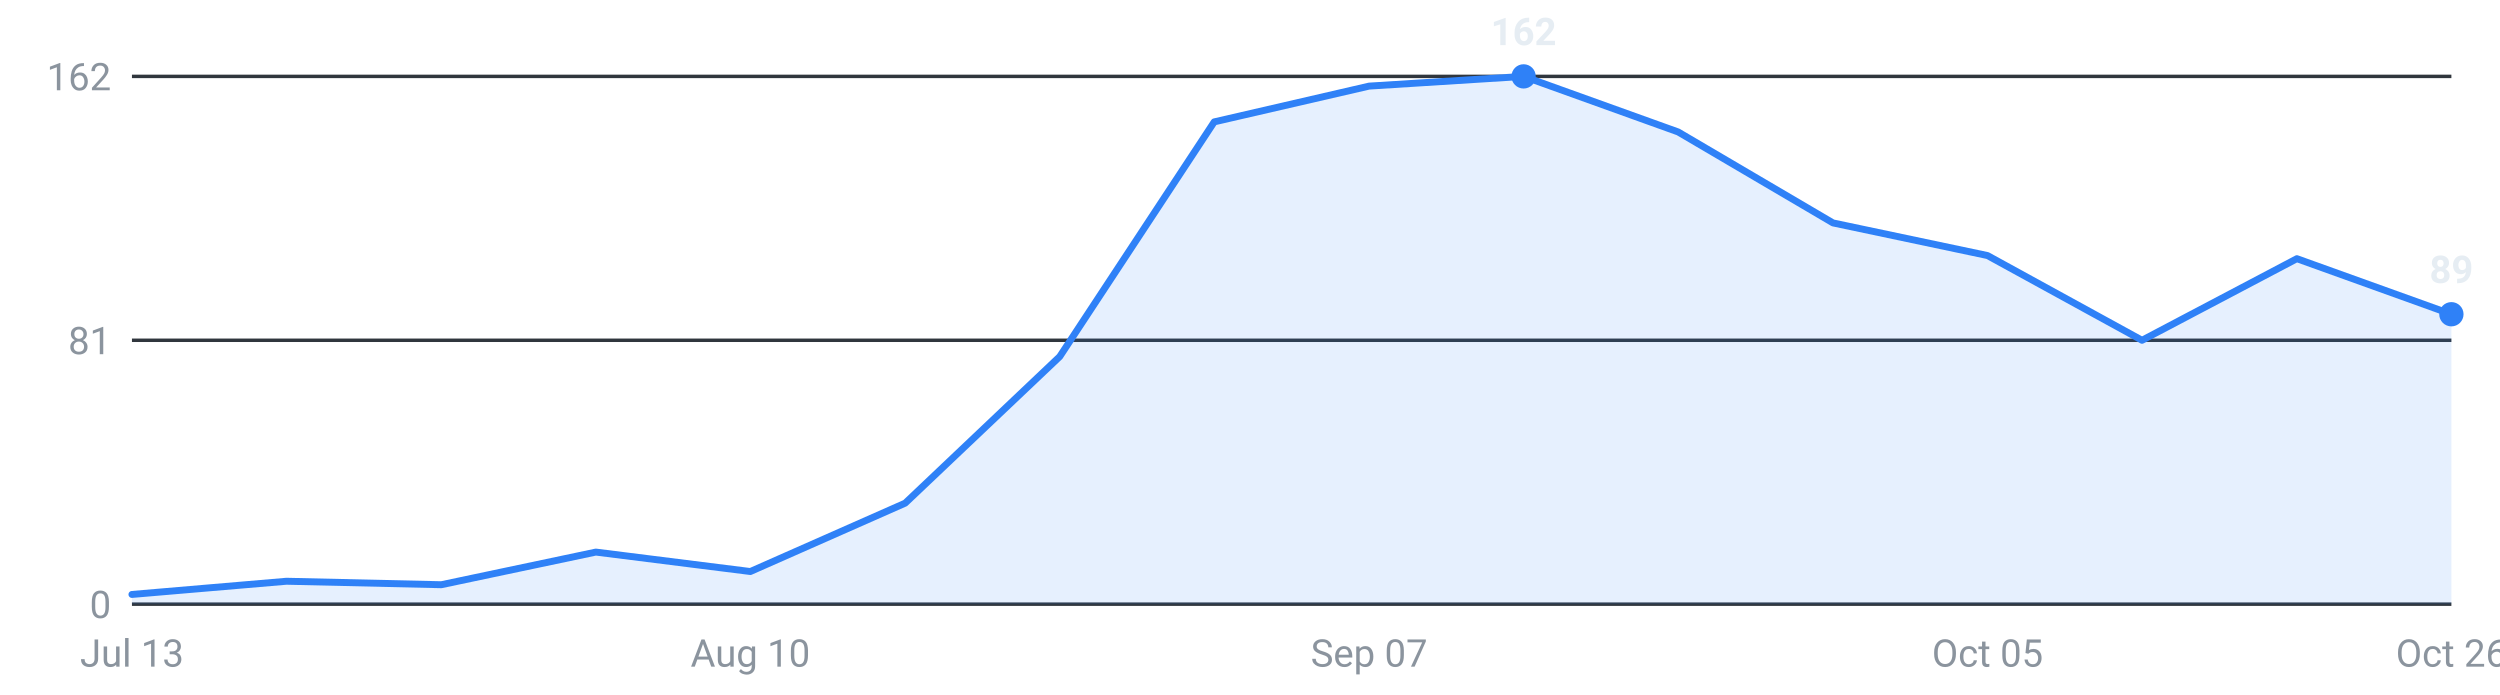
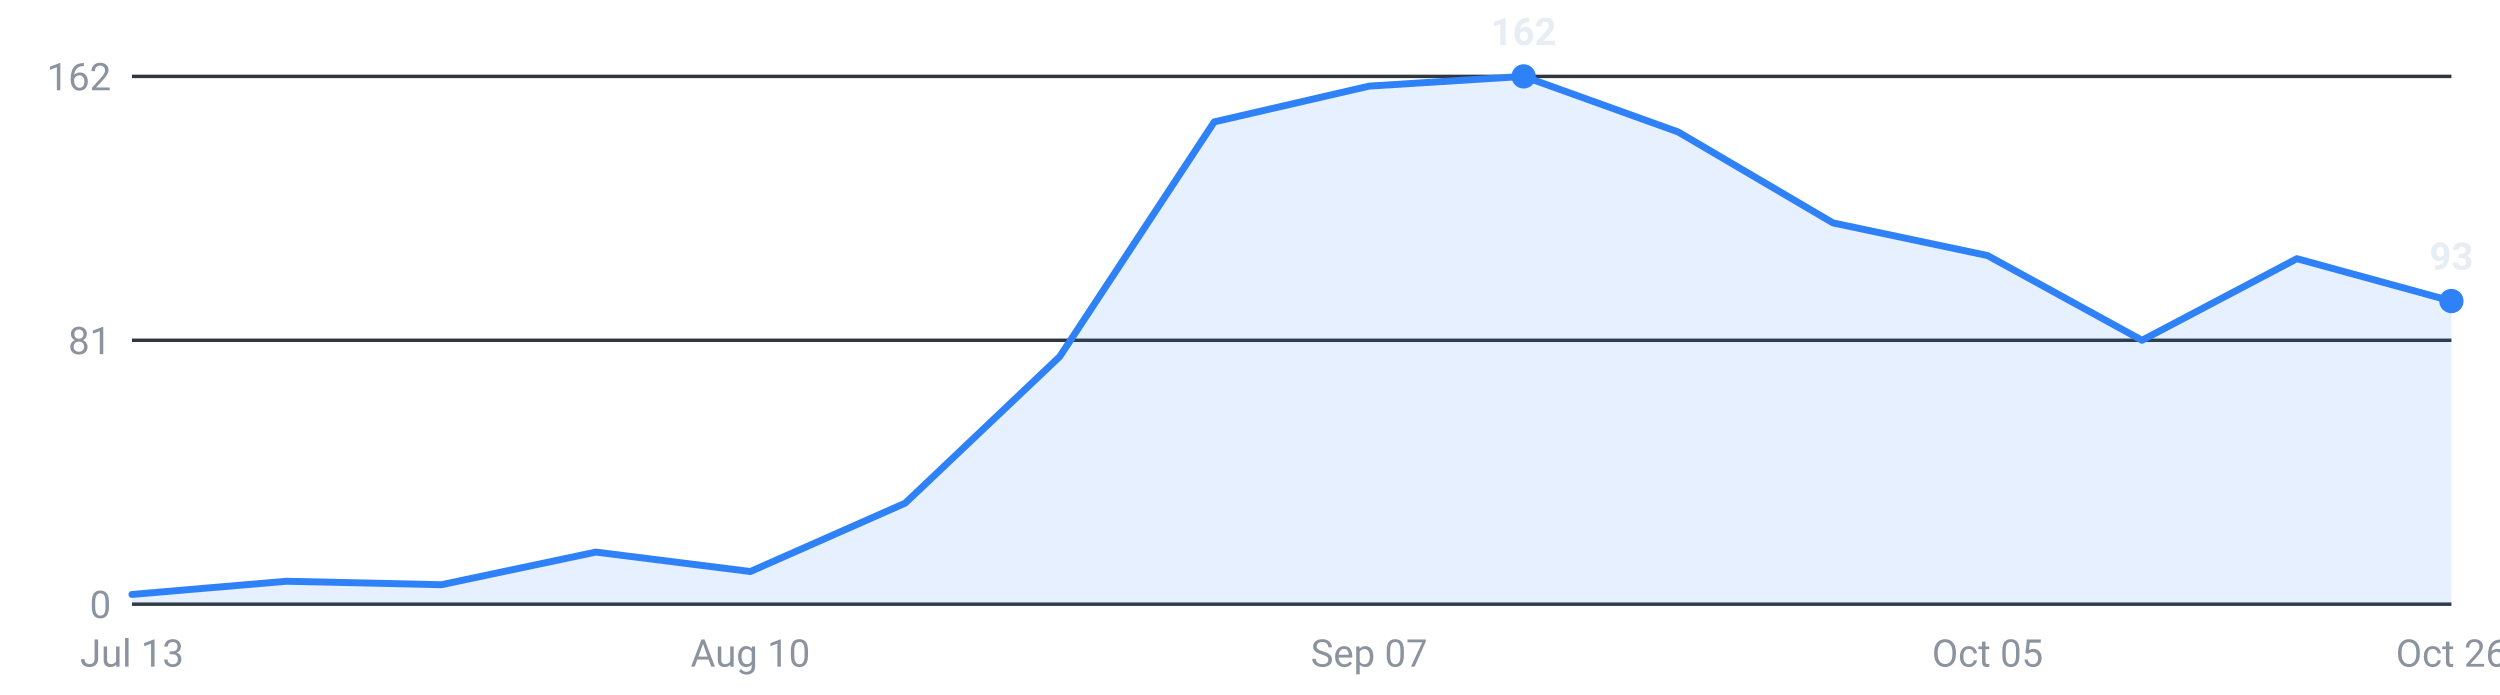
<svg xmlns="http://www.w3.org/2000/svg" viewBox="0 0 720 200" width="720" height="200" role="img" aria-label="Internships posted per week, last 16 weeks">
  <g font-family="-apple-system,Segoe UI,Roboto,sans-serif" font-size="11">
    <line x1="38" y1="174.0" x2="706" y2="174.0" stroke="#30363d" stroke-width="1" />
    <text x="32" y="178.0" text-anchor="end" fill="#8b949e">0</text>
    <line x1="38" y1="98.0" x2="706" y2="98.0" stroke="#30363d" stroke-width="1" />
    <text x="32" y="102.0" text-anchor="end" fill="#8b949e">81</text>
    <line x1="38" y1="22.0" x2="706" y2="22.0" stroke="#30363d" stroke-width="1" />
    <text x="32" y="26.0" text-anchor="end" fill="#8b949e">162</text>
-     <path d="M38.0,174 L38.0,171.2 L82.5,167.4 L127.1,168.4 L171.6,159.0 L216.1,164.6 L260.7,144.9 L305.2,102.7 L349.7,35.1 L394.3,24.8 L438.8,22.0 L483.3,38.0 L527.9,64.2 L572.4,73.6 L616.9,98.0 L661.5,74.5 L706.0,90.5 L706.0,174 Z" fill="#2f81f7" fill-opacity="0.12" />
-     <polyline points="38.0,171.2 82.5,167.4 127.1,168.4 171.6,159.0 216.1,164.6 260.7,144.9 305.2,102.7 349.7,35.1 394.3,24.8 438.8,22.0 483.3,38.0 527.9,64.2 572.4,73.6 616.9,98.0 661.5,74.5 706.0,90.5" fill="none" stroke="#2f81f7" stroke-width="2" stroke-linejoin="round" stroke-linecap="round" />
+     <path d="M38.0,174 L38.0,171.2 L82.5,167.4 L127.1,168.4 L171.6,159.0 L216.1,164.6 L260.7,144.9 L305.2,102.7 L349.7,35.1 L394.3,24.8 L438.8,22.0 L483.3,38.0 L527.9,64.2 L572.4,73.6 L616.9,98.0 L661.5,74.5 L706.0,86.7 L706.0,174 Z" fill="#2f81f7" fill-opacity="0.12" />
+     <polyline points="38.0,171.2 82.5,167.4 127.1,168.4 171.6,159.0 216.1,164.6 260.7,144.9 305.2,102.7 349.7,35.1 394.3,24.8 438.8,22.0 483.3,38.0 527.9,64.2 572.4,73.6 616.9,98.0 661.5,74.5 706.0,86.7" fill="none" stroke="#2f81f7" stroke-width="2" stroke-linejoin="round" stroke-linecap="round" />
    <circle cx="438.8" cy="22.0" r="3.5" fill="#2f81f7" />
    <text x="438.8" y="13.0" text-anchor="middle" fill="#e6edf3" font-weight="600">162</text>
-     <circle cx="706.0" cy="90.5" r="3.5" fill="#2f81f7" />
-     <text x="706.0" y="81.5" text-anchor="middle" fill="#e6edf3" font-weight="600">89</text>
+     <circle cx="706.0" cy="86.7" r="3.5" fill="#2f81f7" />
+     <text x="706.0" y="77.7" text-anchor="middle" fill="#e6edf3" font-weight="600">93</text>
    <text x="38.0" y="192" text-anchor="middle" fill="#8b949e">Jul 13</text>
    <text x="216.1" y="192" text-anchor="middle" fill="#8b949e">Aug 10</text>
    <text x="394.3" y="192" text-anchor="middle" fill="#8b949e">Sep 07</text>
    <text x="572.4" y="192" text-anchor="middle" fill="#8b949e">Oct 05</text>
    <text x="706.0" y="192" text-anchor="middle" fill="#8b949e">Oct 26</text>
  </g>
</svg>
